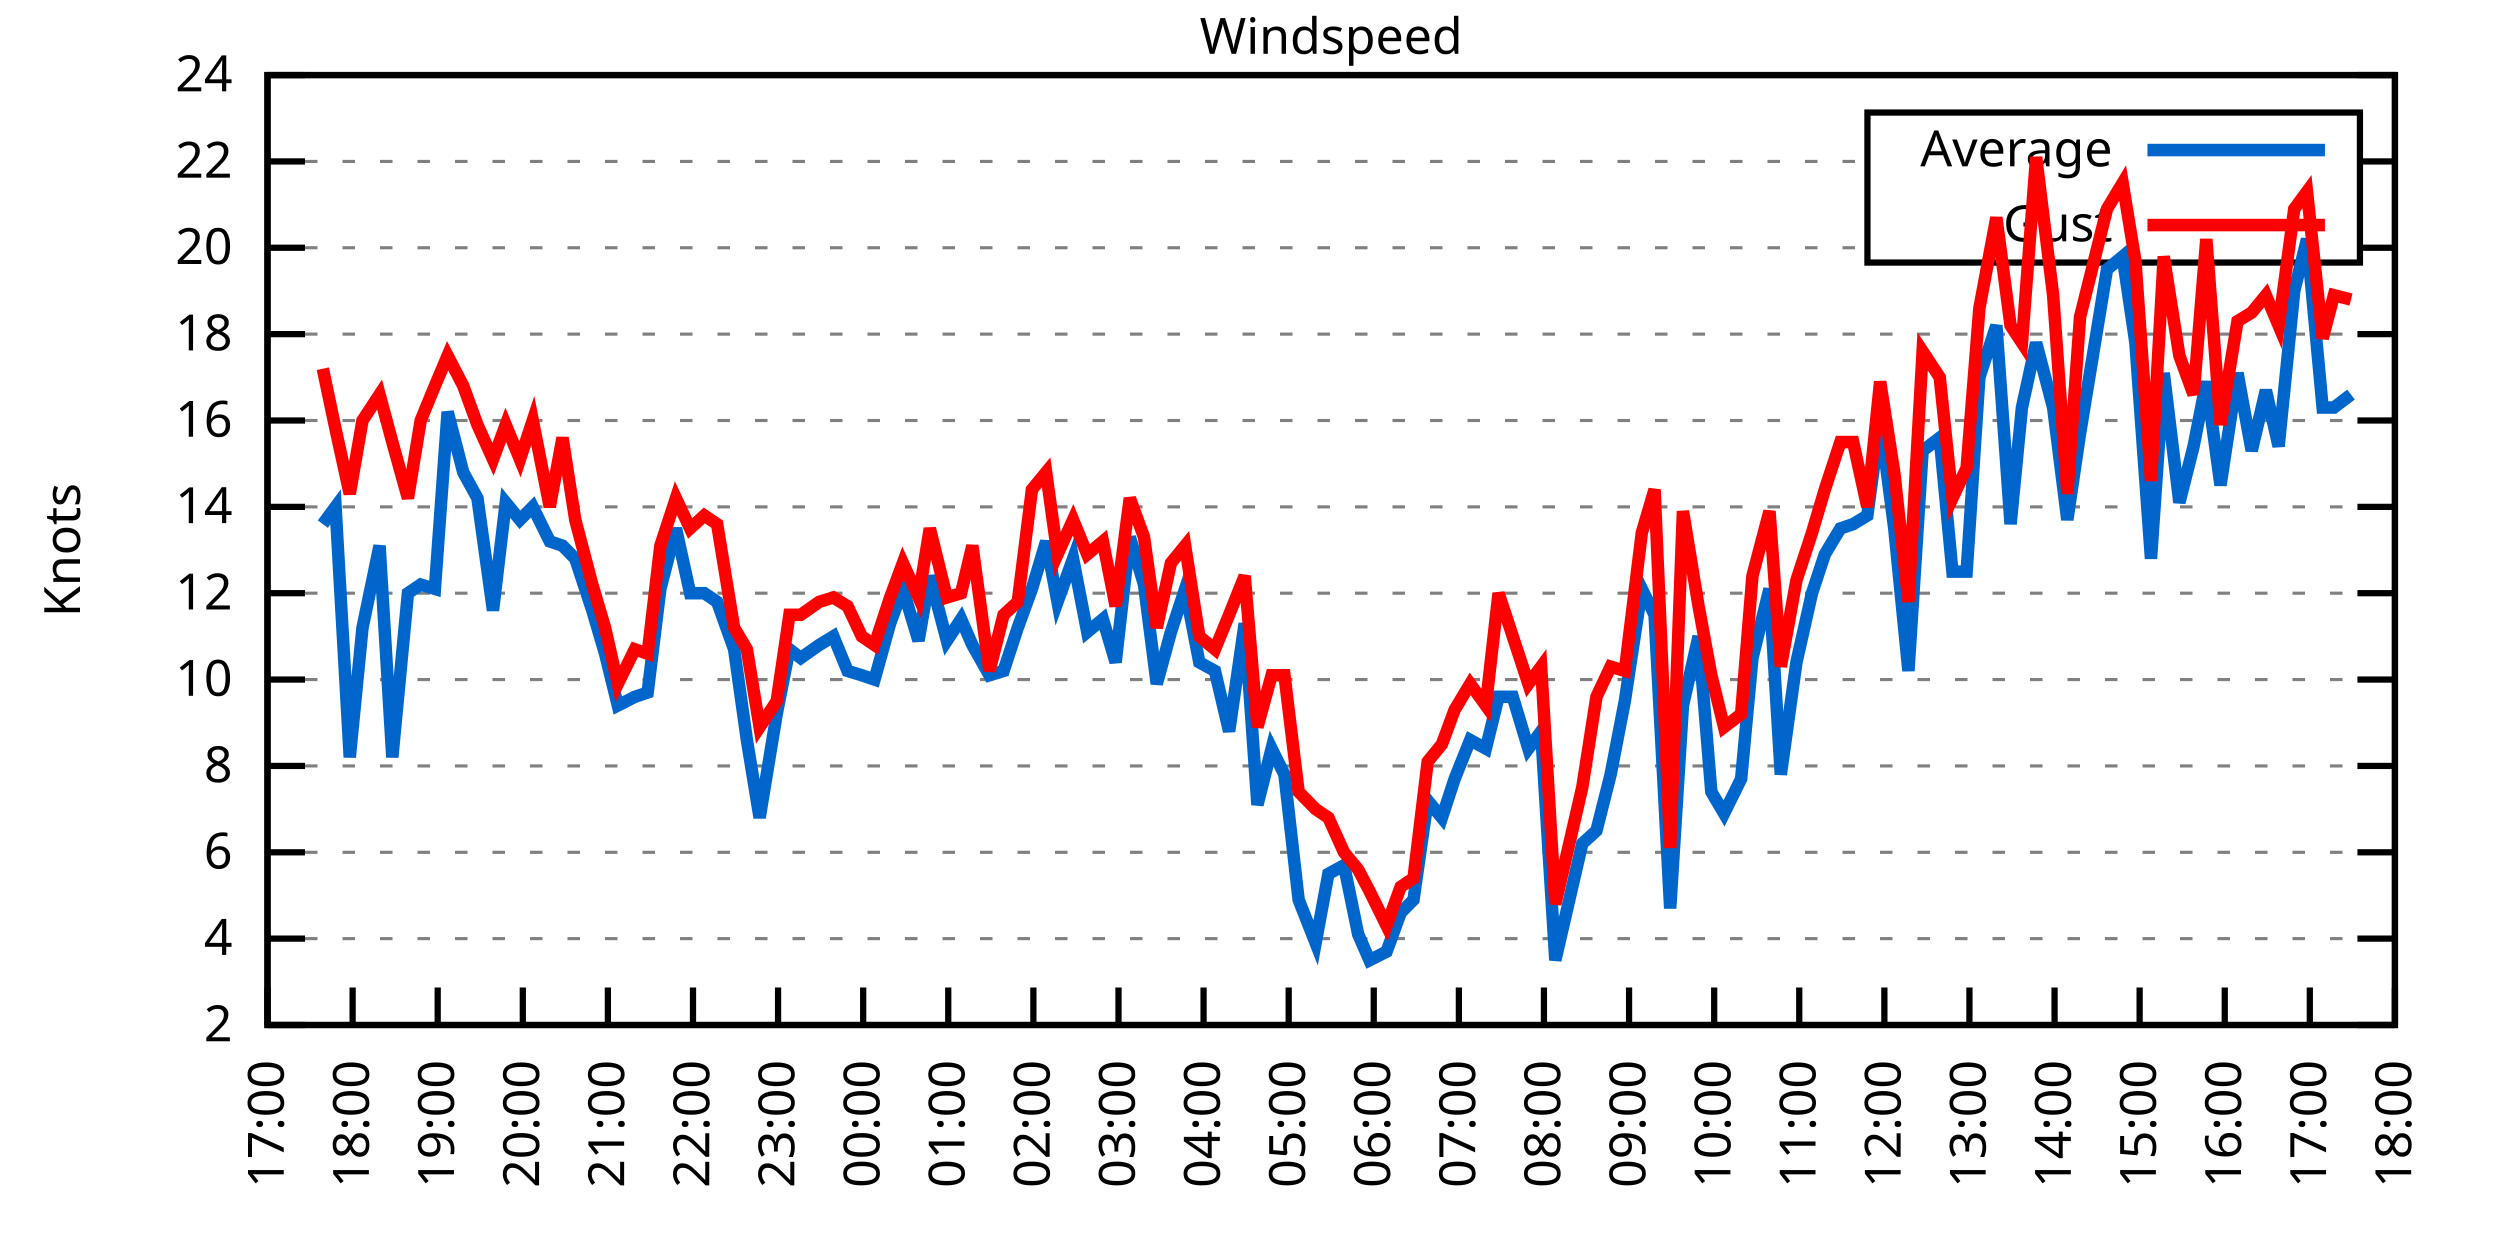
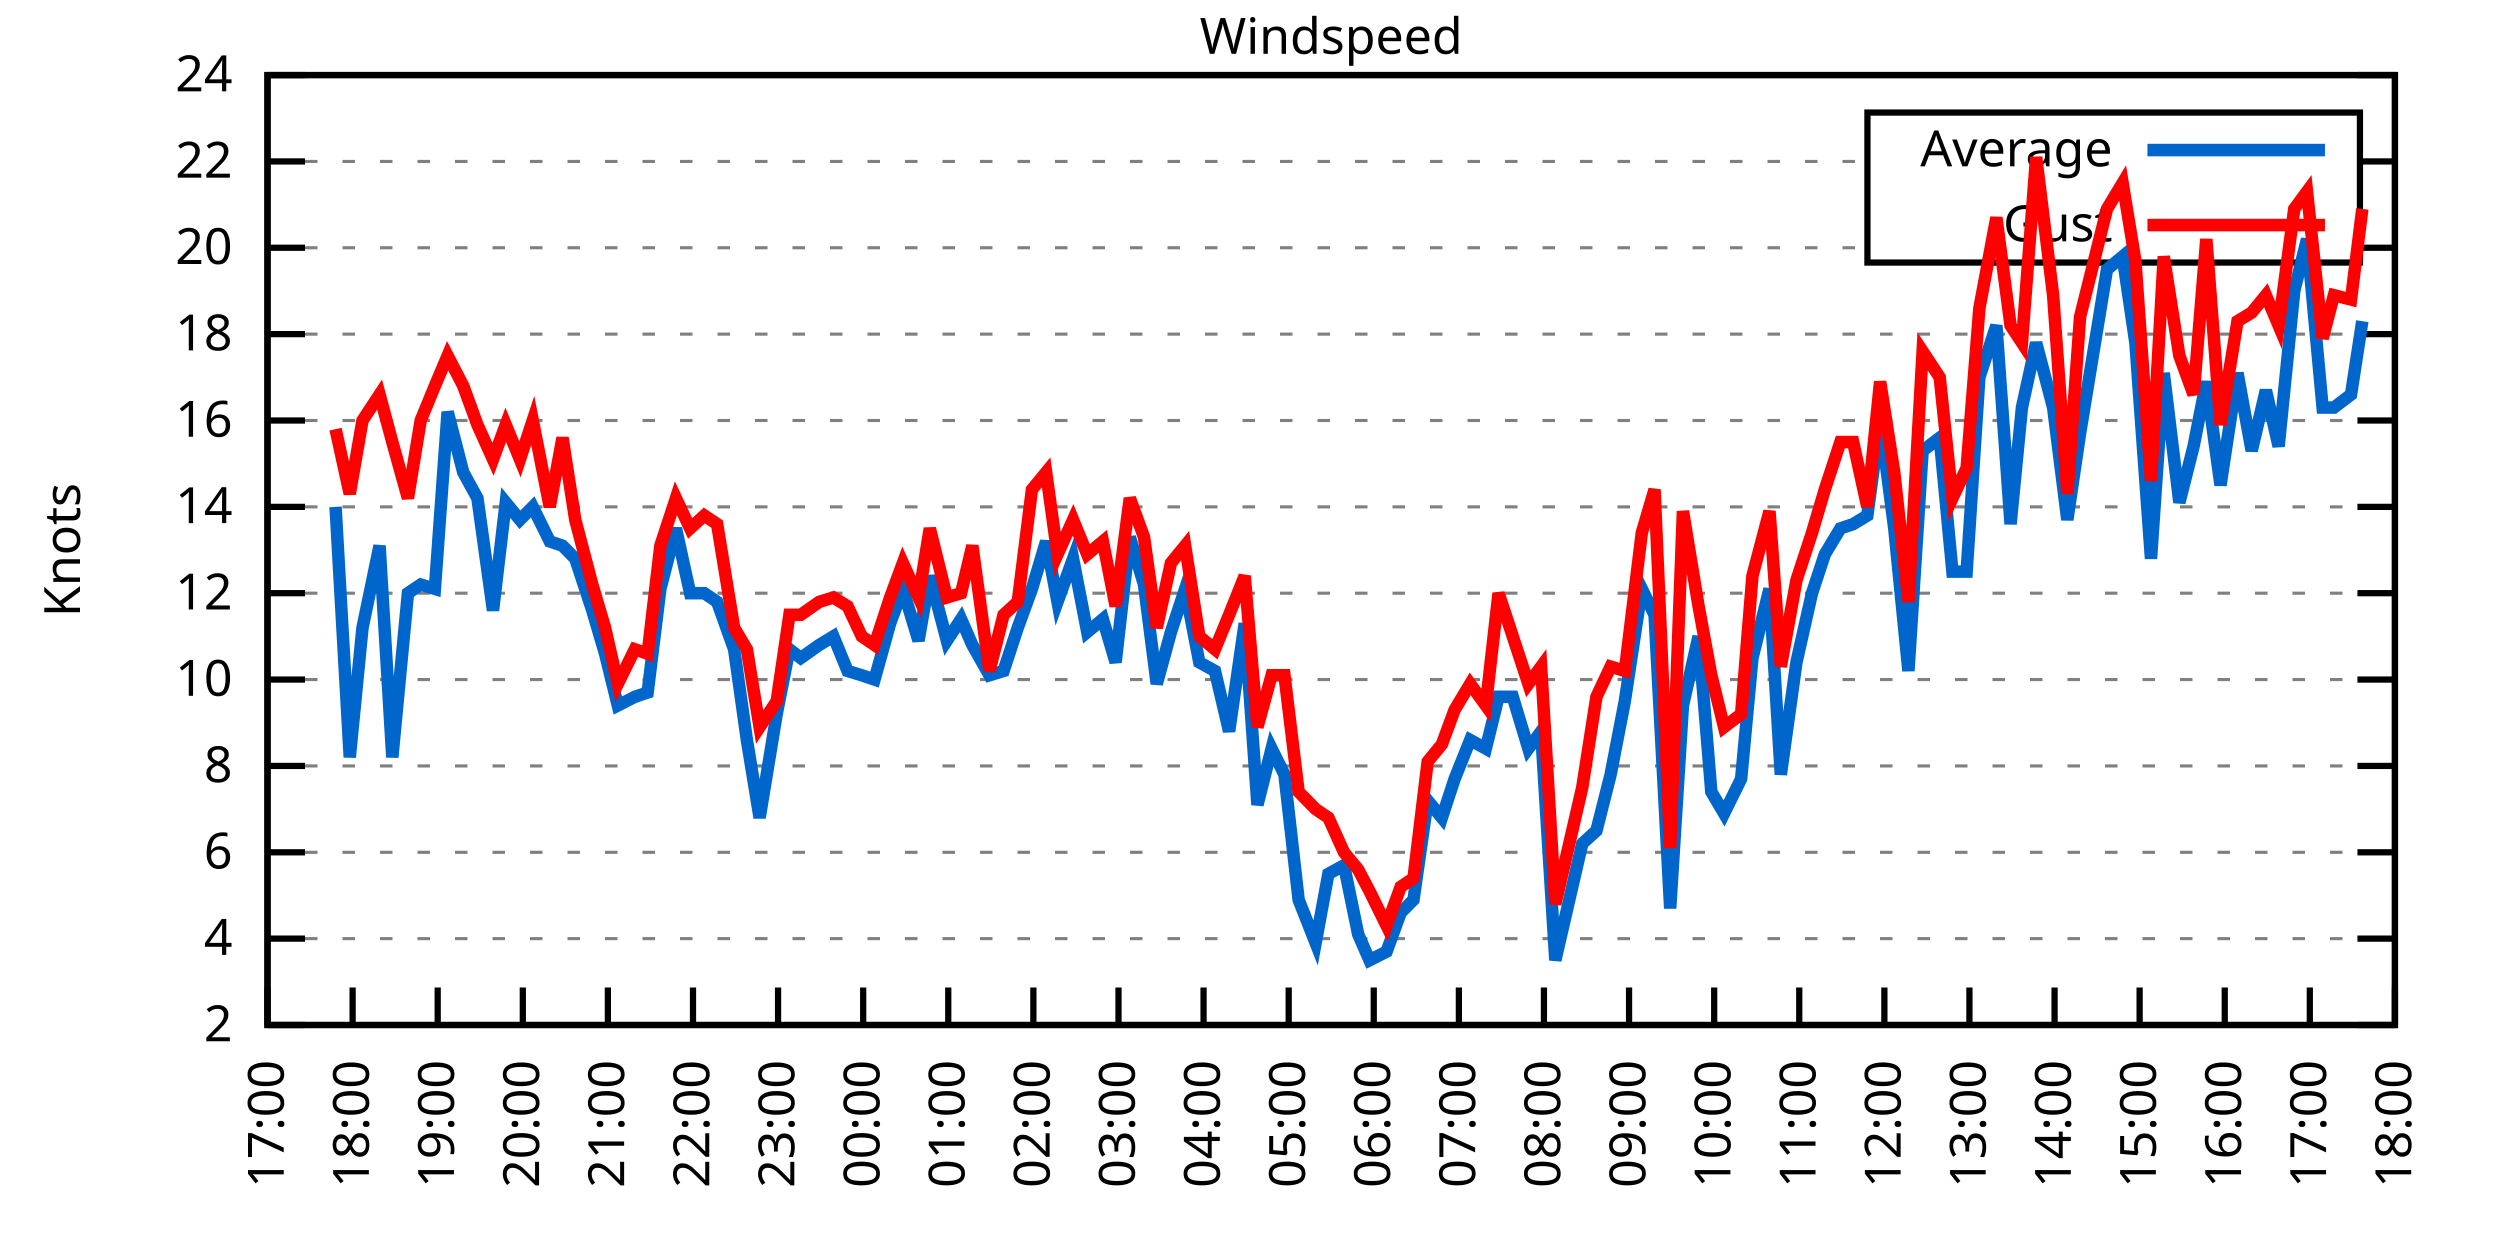
<svg xmlns="http://www.w3.org/2000/svg" xmlns:xlink="http://www.w3.org/1999/xlink" width="400" height="200" viewBox="0 0 400 200">
  <g id="gnuplot_canvas">
    <rect x="0" y="0" width="400" height="200" fill="none" />
    <defs>
      <circle id="gpDot" r="0.5" stroke-width="0.5" stroke="currentColor" />
      <path id="gpPt0" stroke-width="0.333" stroke="currentColor" d="M-1,0 h2 M0,-1 v2" />
      <path id="gpPt1" stroke-width="0.333" stroke="currentColor" d="M-1,-1 L1,1 M1,-1 L-1,1" />
      <path id="gpPt2" stroke-width="0.333" stroke="currentColor" d="M-1,0 L1,0 M0,-1 L0,1 M-1,-1 L1,1 M-1,1 L1,-1" />
      <rect id="gpPt3" stroke-width="0.333" stroke="currentColor" x="-1" y="-1" width="2" height="2" />
      <rect id="gpPt4" stroke-width="0.333" stroke="currentColor" fill="currentColor" x="-1" y="-1" width="2" height="2" />
      <circle id="gpPt5" stroke-width="0.333" stroke="currentColor" cx="0" cy="0" r="1" />
      <use xlink:href="#gpPt5" id="gpPt6" fill="currentColor" stroke="none" />
      <path id="gpPt7" stroke-width="0.333" stroke="currentColor" d="M0,-1.33 L-1.33,0.67 L1.33,0.67 z" />
      <use xlink:href="#gpPt7" id="gpPt8" fill="currentColor" stroke="none" />
      <use xlink:href="#gpPt7" id="gpPt9" stroke="currentColor" transform="rotate(180)" />
      <use xlink:href="#gpPt9" id="gpPt10" fill="currentColor" stroke="none" />
      <use xlink:href="#gpPt3" id="gpPt11" stroke="currentColor" transform="rotate(45)" />
      <use xlink:href="#gpPt11" id="gpPt12" fill="currentColor" stroke="none" />
      <path id="gpPt13" stroke-width="0.333" stroke="currentColor" d="M0,1.330 L1.265,0.411 L0.782,-1.067 L-0.782,-1.076 L-1.265,0.411 z" />
      <use xlink:href="#gpPt13" id="gpPt14" fill="currentColor" stroke="none" />
      <filter id="textbox" filterUnits="objectBoundingBox" x="0" y="0" height="1" width="1">
        <feFlood flood-color="white" flood-opacity="1" result="bgnd" />
        <feComposite in="SourceGraphic" in2="bgnd" operator="atop" />
      </filter>
      <filter id="greybox" filterUnits="objectBoundingBox" x="0" y="0" height="1" width="1">
        <feFlood flood-color="lightgrey" flood-opacity="1" result="grey" />
        <feComposite in="SourceGraphic" in2="grey" operator="atop" />
      </filter>
    </defs>
    <g fill="none" color="white" stroke="currentColor" stroke-width="1.00" stroke-linecap="butt" stroke-linejoin="miter">
</g>
    <g fill="none" color="black" stroke="currentColor" stroke-width="1.00" stroke-linecap="butt" stroke-linejoin="miter">
      <g stroke="none" shape-rendering="crispEdges">
        <polygon fill="rgb(255, 255, 255)" points="42.80,164.00 383.18,164.00 383.18,12.02 42.80,12.02 " />
      </g>
    </g>
    <g fill="none" color="black" stroke="currentColor" stroke-width="1.00" stroke-linecap="butt" stroke-linejoin="miter">
</g>
    <g fill="none" color="black" stroke="black" stroke-width="0.50" stroke-linecap="butt" stroke-linejoin="miter">
</g>
    <g fill="none" color="gray" stroke="currentColor" stroke-width="0.50" stroke-linecap="butt" stroke-linejoin="miter">
      <path stroke="gray" stroke-dasharray="2,4" class="gridline" d="M42.80,164.00 L383.19,164.00  " />
    </g>
    <g fill="none" color="gray" stroke="gray" stroke-width="1.00" stroke-linecap="butt" stroke-linejoin="miter">
</g>
    <g fill="none" color="black" stroke="currentColor" stroke-width="1.00" stroke-linecap="butt" stroke-linejoin="miter">
      <path stroke="black" d="M42.80,164.00 L48.80,164.00 M383.19,164.00 L377.19,164.00  " />
      <g transform="translate(37.20,166.60)" stroke="none" fill="black" font-family="Sans" font-size="8.00" text-anchor="end">
        <text>
          <tspan font-family="Sans"> 2</tspan>
        </text>
      </g>
    </g>
    <g fill="none" color="black" stroke="currentColor" stroke-width="1.00" stroke-linecap="butt" stroke-linejoin="miter">
</g>
    <g fill="none" color="black" stroke="black" stroke-width="0.50" stroke-linecap="butt" stroke-linejoin="miter">
</g>
    <g fill="none" color="gray" stroke="currentColor" stroke-width="0.50" stroke-linecap="butt" stroke-linejoin="miter">
      <path stroke="gray" stroke-dasharray="2,4" class="gridline" d="M42.80,150.18 L383.19,150.18  " />
    </g>
    <g fill="none" color="gray" stroke="gray" stroke-width="1.00" stroke-linecap="butt" stroke-linejoin="miter">
</g>
    <g fill="none" color="black" stroke="currentColor" stroke-width="1.00" stroke-linecap="butt" stroke-linejoin="miter">
      <path stroke="black" d="M42.80,150.18 L48.80,150.18 M383.19,150.18 L377.19,150.18  " />
      <g transform="translate(37.20,152.78)" stroke="none" fill="black" font-family="Sans" font-size="8.00" text-anchor="end">
        <text>
          <tspan font-family="Sans"> 4</tspan>
        </text>
      </g>
    </g>
    <g fill="none" color="black" stroke="currentColor" stroke-width="1.00" stroke-linecap="butt" stroke-linejoin="miter">
</g>
    <g fill="none" color="black" stroke="black" stroke-width="0.50" stroke-linecap="butt" stroke-linejoin="miter">
</g>
    <g fill="none" color="gray" stroke="currentColor" stroke-width="0.50" stroke-linecap="butt" stroke-linejoin="miter">
      <path stroke="gray" stroke-dasharray="2,4" class="gridline" d="M42.80,136.37 L383.19,136.37  " />
    </g>
    <g fill="none" color="gray" stroke="gray" stroke-width="1.00" stroke-linecap="butt" stroke-linejoin="miter">
</g>
    <g fill="none" color="black" stroke="currentColor" stroke-width="1.00" stroke-linecap="butt" stroke-linejoin="miter">
      <path stroke="black" d="M42.80,136.37 L48.80,136.37 M383.19,136.37 L377.19,136.37  " />
      <g transform="translate(37.20,138.97)" stroke="none" fill="black" font-family="Sans" font-size="8.00" text-anchor="end">
        <text>
          <tspan font-family="Sans"> 6</tspan>
        </text>
      </g>
    </g>
    <g fill="none" color="black" stroke="currentColor" stroke-width="1.00" stroke-linecap="butt" stroke-linejoin="miter">
</g>
    <g fill="none" color="black" stroke="black" stroke-width="0.50" stroke-linecap="butt" stroke-linejoin="miter">
</g>
    <g fill="none" color="gray" stroke="currentColor" stroke-width="0.50" stroke-linecap="butt" stroke-linejoin="miter">
      <path stroke="gray" stroke-dasharray="2,4" class="gridline" d="M42.80,122.55 L383.19,122.55  " />
    </g>
    <g fill="none" color="gray" stroke="gray" stroke-width="1.00" stroke-linecap="butt" stroke-linejoin="miter">
</g>
    <g fill="none" color="black" stroke="currentColor" stroke-width="1.00" stroke-linecap="butt" stroke-linejoin="miter">
      <path stroke="black" d="M42.80,122.55 L48.80,122.55 M383.19,122.55 L377.19,122.55  " />
      <g transform="translate(37.20,125.15)" stroke="none" fill="black" font-family="Sans" font-size="8.00" text-anchor="end">
        <text>
          <tspan font-family="Sans"> 8</tspan>
        </text>
      </g>
    </g>
    <g fill="none" color="black" stroke="currentColor" stroke-width="1.00" stroke-linecap="butt" stroke-linejoin="miter">
</g>
    <g fill="none" color="black" stroke="black" stroke-width="0.50" stroke-linecap="butt" stroke-linejoin="miter">
</g>
    <g fill="none" color="gray" stroke="currentColor" stroke-width="0.50" stroke-linecap="butt" stroke-linejoin="miter">
      <path stroke="gray" stroke-dasharray="2,4" class="gridline" d="M42.80,108.73 L383.19,108.73  " />
    </g>
    <g fill="none" color="gray" stroke="gray" stroke-width="1.00" stroke-linecap="butt" stroke-linejoin="miter">
</g>
    <g fill="none" color="black" stroke="currentColor" stroke-width="1.00" stroke-linecap="butt" stroke-linejoin="miter">
      <path stroke="black" d="M42.80,108.73 L48.80,108.73 M383.19,108.73 L377.19,108.73  " />
      <g transform="translate(37.20,111.33)" stroke="none" fill="black" font-family="Sans" font-size="8.00" text-anchor="end">
        <text>
          <tspan font-family="Sans"> 10</tspan>
        </text>
      </g>
    </g>
    <g fill="none" color="black" stroke="currentColor" stroke-width="1.00" stroke-linecap="butt" stroke-linejoin="miter">
</g>
    <g fill="none" color="black" stroke="black" stroke-width="0.50" stroke-linecap="butt" stroke-linejoin="miter">
</g>
    <g fill="none" color="gray" stroke="currentColor" stroke-width="0.50" stroke-linecap="butt" stroke-linejoin="miter">
      <path stroke="gray" stroke-dasharray="2,4" class="gridline" d="M42.80,94.91 L383.19,94.91  " />
    </g>
    <g fill="none" color="gray" stroke="gray" stroke-width="1.00" stroke-linecap="butt" stroke-linejoin="miter">
</g>
    <g fill="none" color="black" stroke="currentColor" stroke-width="1.00" stroke-linecap="butt" stroke-linejoin="miter">
      <path stroke="black" d="M42.80,94.91 L48.80,94.91 M383.19,94.91 L377.19,94.91  " />
      <g transform="translate(37.20,97.51)" stroke="none" fill="black" font-family="Sans" font-size="8.00" text-anchor="end">
        <text>
          <tspan font-family="Sans"> 12</tspan>
        </text>
      </g>
    </g>
    <g fill="none" color="black" stroke="currentColor" stroke-width="1.00" stroke-linecap="butt" stroke-linejoin="miter">
</g>
    <g fill="none" color="black" stroke="black" stroke-width="0.50" stroke-linecap="butt" stroke-linejoin="miter">
</g>
    <g fill="none" color="gray" stroke="currentColor" stroke-width="0.50" stroke-linecap="butt" stroke-linejoin="miter">
      <path stroke="gray" stroke-dasharray="2,4" class="gridline" d="M42.80,81.10 L383.19,81.10  " />
    </g>
    <g fill="none" color="gray" stroke="gray" stroke-width="1.00" stroke-linecap="butt" stroke-linejoin="miter">
</g>
    <g fill="none" color="black" stroke="currentColor" stroke-width="1.00" stroke-linecap="butt" stroke-linejoin="miter">
      <path stroke="black" d="M42.80,81.10 L48.80,81.10 M383.19,81.10 L377.19,81.10  " />
      <g transform="translate(37.20,83.70)" stroke="none" fill="black" font-family="Sans" font-size="8.00" text-anchor="end">
        <text>
          <tspan font-family="Sans"> 14</tspan>
        </text>
      </g>
    </g>
    <g fill="none" color="black" stroke="currentColor" stroke-width="1.00" stroke-linecap="butt" stroke-linejoin="miter">
</g>
    <g fill="none" color="black" stroke="black" stroke-width="0.50" stroke-linecap="butt" stroke-linejoin="miter">
</g>
    <g fill="none" color="gray" stroke="currentColor" stroke-width="0.50" stroke-linecap="butt" stroke-linejoin="miter">
      <path stroke="gray" stroke-dasharray="2,4" class="gridline" d="M42.80,67.28 L383.19,67.28  " />
    </g>
    <g fill="none" color="gray" stroke="gray" stroke-width="1.00" stroke-linecap="butt" stroke-linejoin="miter">
</g>
    <g fill="none" color="black" stroke="currentColor" stroke-width="1.00" stroke-linecap="butt" stroke-linejoin="miter">
      <path stroke="black" d="M42.80,67.28 L48.80,67.28 M383.19,67.28 L377.19,67.28  " />
      <g transform="translate(37.20,69.88)" stroke="none" fill="black" font-family="Sans" font-size="8.00" text-anchor="end">
        <text>
          <tspan font-family="Sans"> 16</tspan>
        </text>
      </g>
    </g>
    <g fill="none" color="black" stroke="currentColor" stroke-width="1.00" stroke-linecap="butt" stroke-linejoin="miter">
</g>
    <g fill="none" color="black" stroke="black" stroke-width="0.50" stroke-linecap="butt" stroke-linejoin="miter">
</g>
    <g fill="none" color="gray" stroke="currentColor" stroke-width="0.50" stroke-linecap="butt" stroke-linejoin="miter">
      <path stroke="gray" stroke-dasharray="2,4" class="gridline" d="M42.80,53.46 L383.19,53.46  " />
    </g>
    <g fill="none" color="gray" stroke="gray" stroke-width="1.00" stroke-linecap="butt" stroke-linejoin="miter">
</g>
    <g fill="none" color="black" stroke="currentColor" stroke-width="1.00" stroke-linecap="butt" stroke-linejoin="miter">
      <path stroke="black" d="M42.80,53.46 L48.80,53.46 M383.19,53.46 L377.19,53.46  " />
      <g transform="translate(37.20,56.06)" stroke="none" fill="black" font-family="Sans" font-size="8.00" text-anchor="end">
        <text>
          <tspan font-family="Sans"> 18</tspan>
        </text>
      </g>
    </g>
    <g fill="none" color="black" stroke="currentColor" stroke-width="1.00" stroke-linecap="butt" stroke-linejoin="miter">
</g>
    <g fill="none" color="black" stroke="black" stroke-width="0.50" stroke-linecap="butt" stroke-linejoin="miter">
</g>
    <g fill="none" color="gray" stroke="currentColor" stroke-width="0.50" stroke-linecap="butt" stroke-linejoin="miter">
      <path stroke="gray" stroke-dasharray="2,4" class="gridline" d="M42.80,39.64 L298.79,39.64 M377.59,39.64 L383.19,39.64  " />
    </g>
    <g fill="none" color="gray" stroke="gray" stroke-width="1.00" stroke-linecap="butt" stroke-linejoin="miter">
</g>
    <g fill="none" color="black" stroke="currentColor" stroke-width="1.00" stroke-linecap="butt" stroke-linejoin="miter">
      <path stroke="black" d="M42.80,39.64 L48.80,39.64 M383.19,39.64 L377.19,39.64  " />
      <g transform="translate(37.20,42.24)" stroke="none" fill="black" font-family="Sans" font-size="8.00" text-anchor="end">
        <text>
          <tspan font-family="Sans"> 20</tspan>
        </text>
      </g>
    </g>
    <g fill="none" color="black" stroke="currentColor" stroke-width="1.00" stroke-linecap="butt" stroke-linejoin="miter">
</g>
    <g fill="none" color="black" stroke="black" stroke-width="0.50" stroke-linecap="butt" stroke-linejoin="miter">
</g>
    <g fill="none" color="gray" stroke="currentColor" stroke-width="0.50" stroke-linecap="butt" stroke-linejoin="miter">
      <path stroke="gray" stroke-dasharray="2,4" class="gridline" d="M42.80,25.83 L298.79,25.83 M377.59,25.83 L383.19,25.83  " />
    </g>
    <g fill="none" color="gray" stroke="gray" stroke-width="1.00" stroke-linecap="butt" stroke-linejoin="miter">
</g>
    <g fill="none" color="black" stroke="currentColor" stroke-width="1.00" stroke-linecap="butt" stroke-linejoin="miter">
      <path stroke="black" d="M42.80,25.83 L48.80,25.83 M383.19,25.83 L377.19,25.83  " />
      <g transform="translate(37.20,28.43)" stroke="none" fill="black" font-family="Sans" font-size="8.00" text-anchor="end">
        <text>
          <tspan font-family="Sans"> 22</tspan>
        </text>
      </g>
    </g>
    <g fill="none" color="black" stroke="currentColor" stroke-width="1.00" stroke-linecap="butt" stroke-linejoin="miter">
</g>
    <g fill="none" color="black" stroke="black" stroke-width="0.50" stroke-linecap="butt" stroke-linejoin="miter">
</g>
    <g fill="none" color="gray" stroke="currentColor" stroke-width="0.50" stroke-linecap="butt" stroke-linejoin="miter">
      <path stroke="gray" stroke-dasharray="2,4" class="gridline" d="M42.80,12.01 L383.19,12.01  " />
    </g>
    <g fill="none" color="gray" stroke="gray" stroke-width="1.00" stroke-linecap="butt" stroke-linejoin="miter">
</g>
    <g fill="none" color="black" stroke="currentColor" stroke-width="1.00" stroke-linecap="butt" stroke-linejoin="miter">
      <path stroke="black" d="M42.80,12.01 L48.80,12.01 M383.19,12.01 L377.19,12.01  " />
      <g transform="translate(37.20,14.61)" stroke="none" fill="black" font-family="Sans" font-size="8.00" text-anchor="end">
        <text>
          <tspan font-family="Sans"> 24</tspan>
        </text>
      </g>
    </g>
    <g fill="none" color="black" stroke="currentColor" stroke-width="1.00" stroke-linecap="butt" stroke-linejoin="miter">
      <path stroke="black" d="M42.80,164.00 L42.80,158.00  " />
      <g transform="translate(45.40,169.60) rotate(270.00)" stroke="none" fill="black" font-family="Sans" font-size="8.00" text-anchor="end">
        <text>
          <tspan font-family="Sans">17:00</tspan>
        </text>
      </g>
    </g>
    <g fill="none" color="black" stroke="currentColor" stroke-width="1.00" stroke-linecap="butt" stroke-linejoin="miter">
      <path stroke="black" d="M56.42,164.00 L56.42,158.00  " />
      <g transform="translate(59.02,169.60) rotate(270.00)" stroke="none" fill="black" font-family="Sans" font-size="8.00" text-anchor="end">
        <text>
          <tspan font-family="Sans">18:00</tspan>
        </text>
      </g>
    </g>
    <g fill="none" color="black" stroke="currentColor" stroke-width="1.00" stroke-linecap="butt" stroke-linejoin="miter">
      <path stroke="black" d="M70.03,164.00 L70.03,158.00  " />
      <g transform="translate(72.63,169.60) rotate(270.00)" stroke="none" fill="black" font-family="Sans" font-size="8.00" text-anchor="end">
        <text>
          <tspan font-family="Sans">19:00</tspan>
        </text>
      </g>
    </g>
    <g fill="none" color="black" stroke="currentColor" stroke-width="1.00" stroke-linecap="butt" stroke-linejoin="miter">
      <path stroke="black" d="M83.65,164.00 L83.65,158.00  " />
      <g transform="translate(86.25,169.60) rotate(270.00)" stroke="none" fill="black" font-family="Sans" font-size="8.00" text-anchor="end">
        <text>
          <tspan font-family="Sans">20:00</tspan>
        </text>
      </g>
    </g>
    <g fill="none" color="black" stroke="currentColor" stroke-width="1.00" stroke-linecap="butt" stroke-linejoin="miter">
      <path stroke="black" d="M97.26,164.00 L97.26,158.00  " />
      <g transform="translate(99.86,169.60) rotate(270.00)" stroke="none" fill="black" font-family="Sans" font-size="8.00" text-anchor="end">
        <text>
          <tspan font-family="Sans">21:00</tspan>
        </text>
      </g>
    </g>
    <g fill="none" color="black" stroke="currentColor" stroke-width="1.00" stroke-linecap="butt" stroke-linejoin="miter">
      <path stroke="black" d="M110.88,164.00 L110.88,158.00  " />
      <g transform="translate(113.48,169.60) rotate(270.00)" stroke="none" fill="black" font-family="Sans" font-size="8.00" text-anchor="end">
        <text>
          <tspan font-family="Sans">22:00</tspan>
        </text>
      </g>
    </g>
    <g fill="none" color="black" stroke="currentColor" stroke-width="1.00" stroke-linecap="butt" stroke-linejoin="miter">
      <path stroke="black" d="M124.49,164.00 L124.49,158.00  " />
      <g transform="translate(127.09,169.60) rotate(270.00)" stroke="none" fill="black" font-family="Sans" font-size="8.00" text-anchor="end">
        <text>
          <tspan font-family="Sans">23:00</tspan>
        </text>
      </g>
    </g>
    <g fill="none" color="black" stroke="currentColor" stroke-width="1.00" stroke-linecap="butt" stroke-linejoin="miter">
      <path stroke="black" d="M138.11,164.00 L138.11,158.00  " />
      <g transform="translate(140.71,169.60) rotate(270.00)" stroke="none" fill="black" font-family="Sans" font-size="8.00" text-anchor="end">
        <text>
          <tspan font-family="Sans">00:00</tspan>
        </text>
      </g>
    </g>
    <g fill="none" color="black" stroke="currentColor" stroke-width="1.00" stroke-linecap="butt" stroke-linejoin="miter">
      <path stroke="black" d="M151.72,164.00 L151.72,158.00  " />
      <g transform="translate(154.32,169.60) rotate(270.00)" stroke="none" fill="black" font-family="Sans" font-size="8.00" text-anchor="end">
        <text>
          <tspan font-family="Sans">01:00</tspan>
        </text>
      </g>
    </g>
    <g fill="none" color="black" stroke="currentColor" stroke-width="1.00" stroke-linecap="butt" stroke-linejoin="miter">
      <path stroke="black" d="M165.34,164.00 L165.34,158.00  " />
      <g transform="translate(167.94,169.60) rotate(270.00)" stroke="none" fill="black" font-family="Sans" font-size="8.00" text-anchor="end">
        <text>
          <tspan font-family="Sans">02:00</tspan>
        </text>
      </g>
    </g>
    <g fill="none" color="black" stroke="currentColor" stroke-width="1.00" stroke-linecap="butt" stroke-linejoin="miter">
      <path stroke="black" d="M178.96,164.00 L178.96,158.00  " />
      <g transform="translate(181.56,169.60) rotate(270.00)" stroke="none" fill="black" font-family="Sans" font-size="8.00" text-anchor="end">
        <text>
          <tspan font-family="Sans">03:00</tspan>
        </text>
      </g>
    </g>
    <g fill="none" color="black" stroke="currentColor" stroke-width="1.00" stroke-linecap="butt" stroke-linejoin="miter">
      <path stroke="black" d="M192.57,164.00 L192.57,158.00  " />
      <g transform="translate(195.17,169.60) rotate(270.00)" stroke="none" fill="black" font-family="Sans" font-size="8.00" text-anchor="end">
        <text>
          <tspan font-family="Sans">04:00</tspan>
        </text>
      </g>
    </g>
    <g fill="none" color="black" stroke="currentColor" stroke-width="1.00" stroke-linecap="butt" stroke-linejoin="miter">
      <path stroke="black" d="M206.19,164.00 L206.19,158.00  " />
      <g transform="translate(208.79,169.60) rotate(270.00)" stroke="none" fill="black" font-family="Sans" font-size="8.00" text-anchor="end">
        <text>
          <tspan font-family="Sans">05:00</tspan>
        </text>
      </g>
    </g>
    <g fill="none" color="black" stroke="currentColor" stroke-width="1.00" stroke-linecap="butt" stroke-linejoin="miter">
      <path stroke="black" d="M219.80,164.00 L219.80,158.00  " />
      <g transform="translate(222.40,169.60) rotate(270.00)" stroke="none" fill="black" font-family="Sans" font-size="8.00" text-anchor="end">
        <text>
          <tspan font-family="Sans">06:00</tspan>
        </text>
      </g>
    </g>
    <g fill="none" color="black" stroke="currentColor" stroke-width="1.00" stroke-linecap="butt" stroke-linejoin="miter">
      <path stroke="black" d="M233.42,164.00 L233.42,158.00  " />
      <g transform="translate(236.02,169.60) rotate(270.00)" stroke="none" fill="black" font-family="Sans" font-size="8.00" text-anchor="end">
        <text>
          <tspan font-family="Sans">07:00</tspan>
        </text>
      </g>
    </g>
    <g fill="none" color="black" stroke="currentColor" stroke-width="1.00" stroke-linecap="butt" stroke-linejoin="miter">
      <path stroke="black" d="M247.03,164.00 L247.03,158.00  " />
      <g transform="translate(249.63,169.60) rotate(270.00)" stroke="none" fill="black" font-family="Sans" font-size="8.00" text-anchor="end">
        <text>
          <tspan font-family="Sans">08:00</tspan>
        </text>
      </g>
    </g>
    <g fill="none" color="black" stroke="currentColor" stroke-width="1.00" stroke-linecap="butt" stroke-linejoin="miter">
      <path stroke="black" d="M260.65,164.00 L260.65,158.00  " />
      <g transform="translate(263.25,169.60) rotate(270.00)" stroke="none" fill="black" font-family="Sans" font-size="8.00" text-anchor="end">
        <text>
          <tspan font-family="Sans">09:00</tspan>
        </text>
      </g>
    </g>
    <g fill="none" color="black" stroke="currentColor" stroke-width="1.00" stroke-linecap="butt" stroke-linejoin="miter">
      <path stroke="black" d="M274.27,164.00 L274.27,158.00  " />
      <g transform="translate(276.87,169.60) rotate(270.00)" stroke="none" fill="black" font-family="Sans" font-size="8.00" text-anchor="end">
        <text>
          <tspan font-family="Sans">10:00</tspan>
        </text>
      </g>
    </g>
    <g fill="none" color="black" stroke="currentColor" stroke-width="1.00" stroke-linecap="butt" stroke-linejoin="miter">
      <path stroke="black" d="M287.88,164.00 L287.88,158.00  " />
      <g transform="translate(290.48,169.60) rotate(270.00)" stroke="none" fill="black" font-family="Sans" font-size="8.00" text-anchor="end">
        <text>
          <tspan font-family="Sans">11:00</tspan>
        </text>
      </g>
    </g>
    <g fill="none" color="black" stroke="currentColor" stroke-width="1.00" stroke-linecap="butt" stroke-linejoin="miter">
      <path stroke="black" d="M301.50,164.00 L301.50,158.00  " />
      <g transform="translate(304.10,169.60) rotate(270.00)" stroke="none" fill="black" font-family="Sans" font-size="8.00" text-anchor="end">
        <text>
          <tspan font-family="Sans">12:00</tspan>
        </text>
      </g>
    </g>
    <g fill="none" color="black" stroke="currentColor" stroke-width="1.00" stroke-linecap="butt" stroke-linejoin="miter">
      <path stroke="black" d="M315.11,164.00 L315.11,158.00  " />
      <g transform="translate(317.71,169.60) rotate(270.00)" stroke="none" fill="black" font-family="Sans" font-size="8.00" text-anchor="end">
        <text>
          <tspan font-family="Sans">13:00</tspan>
        </text>
      </g>
    </g>
    <g fill="none" color="black" stroke="currentColor" stroke-width="1.00" stroke-linecap="butt" stroke-linejoin="miter">
      <path stroke="black" d="M328.73,164.00 L328.73,158.00  " />
      <g transform="translate(331.33,169.60) rotate(270.00)" stroke="none" fill="black" font-family="Sans" font-size="8.00" text-anchor="end">
        <text>
          <tspan font-family="Sans">14:00</tspan>
        </text>
      </g>
    </g>
    <g fill="none" color="black" stroke="currentColor" stroke-width="1.00" stroke-linecap="butt" stroke-linejoin="miter">
      <path stroke="black" d="M342.34,164.00 L342.34,158.00  " />
      <g transform="translate(344.94,169.60) rotate(270.00)" stroke="none" fill="black" font-family="Sans" font-size="8.00" text-anchor="end">
        <text>
          <tspan font-family="Sans">15:00</tspan>
        </text>
      </g>
    </g>
    <g fill="none" color="black" stroke="currentColor" stroke-width="1.00" stroke-linecap="butt" stroke-linejoin="miter">
      <path stroke="black" d="M355.96,164.00 L355.96,158.00  " />
      <g transform="translate(358.56,169.60) rotate(270.00)" stroke="none" fill="black" font-family="Sans" font-size="8.00" text-anchor="end">
        <text>
          <tspan font-family="Sans">16:00</tspan>
        </text>
      </g>
    </g>
    <g fill="none" color="black" stroke="currentColor" stroke-width="1.00" stroke-linecap="butt" stroke-linejoin="miter">
      <path stroke="black" d="M369.57,164.00 L369.57,158.00  " />
      <g transform="translate(372.17,169.60) rotate(270.00)" stroke="none" fill="black" font-family="Sans" font-size="8.00" text-anchor="end">
        <text>
          <tspan font-family="Sans">17:00</tspan>
        </text>
      </g>
    </g>
    <g fill="none" color="black" stroke="currentColor" stroke-width="1.00" stroke-linecap="butt" stroke-linejoin="miter">
      <path stroke="black" d="M383.19,164.00 L383.19,158.00  " />
      <g transform="translate(385.79,169.60) rotate(270.00)" stroke="none" fill="black" font-family="Sans" font-size="8.00" text-anchor="end">
        <text>
          <tspan font-family="Sans">18:00</tspan>
        </text>
      </g>
    </g>
    <g fill="none" color="black" stroke="currentColor" stroke-width="1.00" stroke-linecap="butt" stroke-linejoin="miter">
</g>
    <g fill="none" color="black" stroke="currentColor" stroke-width="1.00" stroke-linecap="butt" stroke-linejoin="miter">
      <path stroke="black" d="M42.80,12.01 L42.80,164.00 L383.19,164.00 L383.19,12.01 L42.80,12.01 Z  " />
    </g>
    <g fill="none" color="black" stroke="currentColor" stroke-width="1.00" stroke-linecap="butt" stroke-linejoin="miter">
</g>
    <g fill="none" color="black" stroke="currentColor" stroke-width="1.00" stroke-linecap="butt" stroke-linejoin="miter">
      <path stroke="black" d="M298.79,42.01 L298.79,18.01 L377.59,18.01 L377.59,42.01 L298.79,42.01 Z  " />
    </g>
    <g id="Windspeed_plot_1">
      <g fill="none" color="white" stroke="black" stroke-width="2.00" stroke-linecap="butt" stroke-linejoin="miter">
</g>
      <g fill="none" color="black" stroke="currentColor" stroke-width="2.00" stroke-linecap="butt" stroke-linejoin="miter">
        <g transform="translate(337.99,26.61)" stroke="none" fill="black" font-family="Sans" font-size="8.00" text-anchor="end">
          <text>
            <tspan font-family="Sans">Average</tspan>
          </text>
        </g>
      </g>
      <g fill="none" color="black" stroke="currentColor" stroke-width="2.00" stroke-linecap="butt" stroke-linejoin="miter">
-         <path stroke="rgb(  0, 102, 204)" d="M343.59,24.01 L371.99,24.01 M51.65,83.86 L53.69,81.10 L55.96,121.17 L58.00,100.44 L60.73,87.31 L62.77,121.17   L65.27,94.91 L67.31,93.53 L69.58,94.22 L71.62,65.90 L74.12,75.57 L76.39,79.71 L78.88,97.68 L80.92,80.41   L83.19,83.17 L85.24,81.10 L87.96,86.62 L90.00,87.31 L92.04,89.39 L94.77,97.68 L96.81,104.59 L98.85,112.88   L101.57,111.49 L103.62,110.80 L105.66,94.22 L108.15,84.55 L110.42,94.91 L112.69,94.91 L114.74,96.30 L117.46,103.89   L119.50,118.40 L121.54,130.84 L124.27,114.26 L126.31,103.89 L128.12,105.28 L131.07,103.20 L133.34,101.82 L135.61,107.35   L137.88,108.04 L139.92,108.73 L142.42,99.75 L144.46,94.22 L146.96,102.51 L148.77,92.15 L151.50,102.51 L153.77,99.06   L155.58,103.20 L158.31,108.04 L160.57,107.35 L162.84,100.44 L165.11,94.22 L167.38,86.62 L169.20,96.30 L171.69,89.39   L173.96,101.13 L176.46,99.06 L178.50,105.97 L180.77,85.93 L183.04,93.53 L185.08,109.42 L187.35,101.13 L189.62,94.22   L191.89,105.97 L194.39,107.35 L196.66,117.02 L199.15,99.75 L201.19,128.77 L203.46,119.78 L205.51,123.93 L207.78,143.96   L210.50,150.87 L212.54,139.82 L215.04,138.44 L217.31,149.49 L219.12,153.64 L221.85,152.26 L224.11,146.04 L226.16,143.96   L228.43,128.08 L230.70,130.84 L232.74,124.62 L235.23,118.40 L237.73,119.78 L239.77,111.49 L242.04,111.49 L244.54,119.78   L246.58,117.02 L248.85,153.64 L253.16,134.98 L255.43,132.91 L257.70,123.93 L259.97,112.19 L262.69,94.22 L264.73,98.37   L267.23,145.35 L269.27,112.88 L271.77,101.82 L273.81,126.69 L275.85,130.15 L278.58,124.62 L280.39,105.28 L283.12,94.22   L284.93,123.93 L287.43,105.97 L289.92,94.91 L291.97,88.70 L294.46,84.55 L296.50,83.86 L298.77,82.48 L300.82,67.28   L303.08,84.55 L305.35,107.35 L307.62,72.12 L310.35,70.04 L312.39,91.46 L314.66,91.46 L316.70,60.37 L319.42,52.08   L321.69,83.86 L323.51,65.21 L325.78,54.84 L328.50,65.21 L330.77,83.17 L332.81,69.35 L337.12,43.10 L339.62,41.03   L341.66,54.84 L344.16,89.39 L346.20,59.68 L348.70,80.41 L350.97,71.42 L353.01,61.06 L355.28,77.64 L358.00,59.68   L360.27,72.12 L362.54,62.44 L364.58,71.42 L367.08,46.55 L369.12,38.26 L371.62,65.21 L373.43,65.21 L376.16,63.13    " />
+         <path stroke="rgb(  0, 102, 204)" d="M343.59,24.01 L371.99,24.01 M53.69,81.10 L55.96,121.17 L58.00,100.44 L60.73,87.31 L62.77,121.17 L65.27,94.91   L67.31,93.53 L69.58,94.22 L71.62,65.90 L74.12,75.57 L76.39,79.71 L78.88,97.68 L80.92,80.41 L83.19,83.17   L85.24,81.10 L87.96,86.62 L90.00,87.31 L92.04,89.39 L94.77,97.68 L96.81,104.59 L98.85,112.88 L101.57,111.49   L103.62,110.80 L105.66,94.22 L108.15,84.55 L110.42,94.91 L112.69,94.91 L114.74,96.30 L117.46,103.89 L119.50,118.40   L121.54,130.84 L124.27,114.26 L126.31,103.89 L128.12,105.28 L131.07,103.20 L133.34,101.82 L135.61,107.35 L137.88,108.04   L139.92,108.73 L142.42,99.75 L144.46,94.22 L146.96,102.51 L148.77,92.15 L151.50,102.51 L153.77,99.06 L155.58,103.20   L158.31,108.04 L160.57,107.35 L162.84,100.44 L165.11,94.22 L167.38,86.62 L169.20,96.30 L171.69,89.39 L173.96,101.13   L176.46,99.06 L178.50,105.97 L180.77,85.93 L183.04,93.53 L185.08,109.42 L187.35,101.13 L189.62,94.22 L191.89,105.97   L194.39,107.35 L196.66,117.02 L199.15,99.75 L201.19,128.77 L203.46,119.78 L205.51,123.93 L207.78,143.96 L210.50,150.87   L212.54,139.82 L215.04,138.44 L217.31,149.49 L219.12,153.64 L221.85,152.26 L224.11,146.04 L226.16,143.96 L228.43,128.08   L230.70,130.84 L232.74,124.62 L235.23,118.40 L237.73,119.78 L239.77,111.49 L242.04,111.49 L244.54,119.78 L246.58,117.02   L248.85,153.64 L253.16,134.98 L255.43,132.91 L257.70,123.93 L259.97,112.19 L262.69,94.22 L264.73,98.37 L267.23,145.35   L269.27,112.88 L271.77,101.82 L273.81,126.69 L275.85,130.15 L278.58,124.62 L280.39,105.28 L283.12,94.22 L284.93,123.93   L287.43,105.97 L289.92,94.91 L291.97,88.70 L294.46,84.55 L296.50,83.86 L298.77,82.48 L300.82,67.28 L303.08,84.55   L305.35,107.35 L307.62,72.12 L310.35,70.04 L312.39,91.46 L314.66,91.46 L316.70,60.37 L319.42,52.08 L321.69,83.86   L323.51,65.21 L325.78,54.84 L328.50,65.21 L330.77,83.17 L332.81,69.35 L337.12,43.10 L339.62,41.03 L341.66,54.84   L344.16,89.39 L346.20,59.68 L348.70,80.41 L350.97,71.42 L353.01,61.06 L355.28,77.64 L358.00,59.68 L360.27,72.12   L362.54,62.44 L364.58,71.42 L367.08,46.55 L369.12,38.26 L371.62,65.21 L373.43,65.21 L376.16,63.13 L377.97,51.39    " />
      </g>
    </g>
    <g id="Windspeed_plot_2">
      <g fill="none" color="black" stroke="currentColor" stroke-width="2.00" stroke-linecap="butt" stroke-linejoin="miter">
        <g transform="translate(337.99,38.61)" stroke="none" fill="black" font-family="Sans" font-size="8.00" text-anchor="end">
          <text>
            <tspan font-family="Sans">Gust</tspan>
          </text>
        </g>
      </g>
      <g fill="none" color="black" stroke="currentColor" stroke-width="2.00" stroke-linecap="butt" stroke-linejoin="miter">
-         <path stroke="rgb(255,   0,   0)" d="M343.59,36.01 L371.99,36.01 M51.65,58.99 L53.69,68.66 L55.96,79.02 L58.00,67.28 L60.73,63.13 L62.77,70.73   L65.27,79.71 L67.31,67.28 L69.58,61.75 L71.62,56.92 L74.12,61.75 L76.39,67.97 L78.88,73.50 L80.92,67.97   L83.19,73.50 L85.24,67.28 L87.96,81.10 L90.00,70.04 L92.04,83.17 L94.77,93.53 L96.81,100.44 L98.85,109.42   L101.57,103.89 L103.62,104.59 L105.66,87.31 L108.15,79.71 L110.42,84.55 L112.69,82.48 L114.74,83.86 L117.46,100.44   L119.50,103.89 L121.54,116.33 L124.27,112.19 L126.31,98.37 L128.12,98.37 L131.07,96.30 L133.34,95.60 L135.61,96.99   L137.88,101.82 L139.92,103.20 L142.42,95.60 L144.46,90.08 L146.96,95.60 L148.77,84.55 L151.50,95.60 L153.77,94.91   L155.58,87.31 L158.31,107.35 L160.57,98.37 L162.84,96.30 L165.11,78.33 L167.38,75.57 L169.20,88.70 L171.69,83.17   L173.96,88.70 L176.46,86.62 L178.50,96.99 L180.77,79.71 L183.04,85.93 L185.08,100.44 L187.35,90.08 L189.62,87.31   L191.89,101.82 L194.39,103.89 L196.66,98.37 L199.15,92.15 L201.19,116.33 L203.46,108.04 L205.51,108.04 L207.78,126.69   L210.50,129.46 L212.54,130.84 L215.04,136.37 L217.31,139.13 L219.12,142.58 L221.85,148.11 L224.11,141.89 L226.16,140.51   L228.43,121.86 L230.70,119.09 L232.74,113.57 L235.23,109.42 L237.73,112.88 L239.77,94.91 L242.04,101.82 L244.54,109.42   L246.58,106.66 L248.85,144.66 L253.16,126.00 L255.43,111.49 L257.70,106.66 L259.97,107.35 L262.69,85.24 L264.73,78.33   L267.23,135.67 L269.27,81.79 L271.77,96.99 L273.81,108.04 L275.85,116.33 L278.58,114.26 L280.39,92.15 L283.12,81.79   L284.93,106.66 L287.43,92.84 L289.92,85.24 L291.97,78.33 L294.46,70.73 L296.50,70.73 L298.77,81.10 L300.82,61.06   L303.08,75.57 L305.35,96.30 L307.62,56.23 L310.35,60.37 L312.39,79.71 L314.66,74.88 L316.70,49.32 L319.42,34.81   L321.69,52.08 L323.51,54.84 L325.78,25.14 L328.50,47.24 L330.77,79.02 L332.81,50.70 L337.12,33.43 L339.62,29.28   L341.66,41.72 L344.16,76.95 L346.20,41.03 L348.70,56.92 L350.97,63.13 L353.01,38.26 L355.28,67.97 L358.00,51.39   L360.27,50.01 L362.54,47.24 L364.58,52.08 L367.08,33.43 L369.12,30.66 L371.62,54.15 L373.43,47.24 L376.16,47.93    " />
+         <path stroke="rgb(255,   0,   0)" d="M343.59,36.01 L371.99,36.01 M53.69,68.66 L55.96,79.02 L58.00,67.28 L60.73,63.13 L62.77,70.73 L65.27,79.71   L67.31,67.28 L69.58,61.75 L71.62,56.92 L74.12,61.75 L76.39,67.97 L78.88,73.50 L80.92,67.97 L83.19,73.50   L85.24,67.28 L87.96,81.10 L90.00,70.04 L92.04,83.17 L94.77,93.53 L96.81,100.44 L98.85,109.42 L101.57,103.89   L103.62,104.59 L105.66,87.31 L108.15,79.71 L110.42,84.55 L112.69,82.48 L114.74,83.86 L117.46,100.44 L119.50,103.89   L121.54,116.33 L124.27,112.19 L126.31,98.37 L128.12,98.37 L131.07,96.30 L133.34,95.60 L135.61,96.99 L137.88,101.82   L139.92,103.20 L142.42,95.60 L144.46,90.08 L146.96,95.60 L148.77,84.55 L151.50,95.60 L153.77,94.91 L155.58,87.31   L158.31,107.35 L160.57,98.37 L162.84,96.30 L165.11,78.33 L167.38,75.57 L169.20,88.70 L171.69,83.17 L173.96,88.70   L176.46,86.62 L178.50,96.99 L180.77,79.71 L183.04,85.93 L185.08,100.44 L187.35,90.08 L189.62,87.31 L191.89,101.82   L194.39,103.89 L196.66,98.37 L199.15,92.15 L201.19,116.33 L203.46,108.04 L205.51,108.04 L207.78,126.69 L210.50,129.46   L212.54,130.84 L215.04,136.37 L217.31,139.13 L219.12,142.58 L221.85,148.11 L224.11,141.89 L226.16,140.51 L228.43,121.86   L230.70,119.09 L232.74,113.57 L235.23,109.42 L237.73,112.88 L239.77,94.91 L242.04,101.82 L244.54,109.42 L246.58,106.66   L248.85,144.66 L253.16,126.00 L255.43,111.49 L257.70,106.66 L259.97,107.35 L262.69,85.24 L264.73,78.33 L267.23,135.67   L269.27,81.79 L271.77,96.99 L273.81,108.04 L275.85,116.33 L278.58,114.26 L280.39,92.15 L283.12,81.79 L284.93,106.66   L287.43,92.84 L289.92,85.24 L291.97,78.33 L294.46,70.73 L296.50,70.73 L298.77,81.10 L300.82,61.06 L303.08,75.57   L305.35,96.30 L307.62,56.23 L310.35,60.37 L312.39,79.71 L314.66,74.88 L316.70,49.32 L319.42,34.81 L321.69,52.08   L323.51,54.84 L325.78,25.14 L328.50,47.24 L330.77,79.02 L332.81,50.70 L337.12,33.43 L339.62,29.28 L341.66,41.72   L344.16,76.95 L346.20,41.03 L348.70,56.92 L350.97,63.13 L353.01,38.26 L355.28,67.97 L358.00,51.39 L360.27,50.01   L362.54,47.24 L364.58,52.08 L367.08,33.43 L369.12,30.66 L371.62,54.15 L373.43,47.24 L376.16,47.93 L377.97,33.43    " />
      </g>
    </g>
    <g fill="none" color="black" stroke="currentColor" stroke-width="2.00" stroke-linecap="butt" stroke-linejoin="miter">
</g>
    <g fill="none" color="black" stroke="black" stroke-width="1.00" stroke-linecap="butt" stroke-linejoin="miter">
</g>
    <g fill="none" color="black" stroke="currentColor" stroke-width="1.00" stroke-linecap="butt" stroke-linejoin="miter">
      <path stroke="black" d="M42.80,12.01 L42.80,164.00 L383.19,164.00 L383.19,12.01 L42.80,12.01 Z  " />
      <g transform="translate(12.80,88.01) rotate(270.00)" stroke="none" fill="black" font-family="Sans" font-size="8.00" text-anchor="middle">
        <text>
          <tspan font-family="Sans">Knots</tspan>
        </text>
      </g>
    </g>
    <g fill="none" color="black" stroke="currentColor" stroke-width="1.00" stroke-linecap="butt" stroke-linejoin="miter">
</g>
    <g fill="none" color="black" stroke="currentColor" stroke-width="1.00" stroke-linecap="butt" stroke-linejoin="miter">
      <g transform="translate(212.99,8.61)" stroke="none" fill="black" font-family="Sans" font-size="8.00" text-anchor="middle">
        <text>
          <tspan font-family="Sans">Windspeed</tspan>
        </text>
      </g>
    </g>
    <g fill="none" color="black" stroke="currentColor" stroke-width="1.00" stroke-linecap="butt" stroke-linejoin="miter">
</g>
  </g>
</svg>
